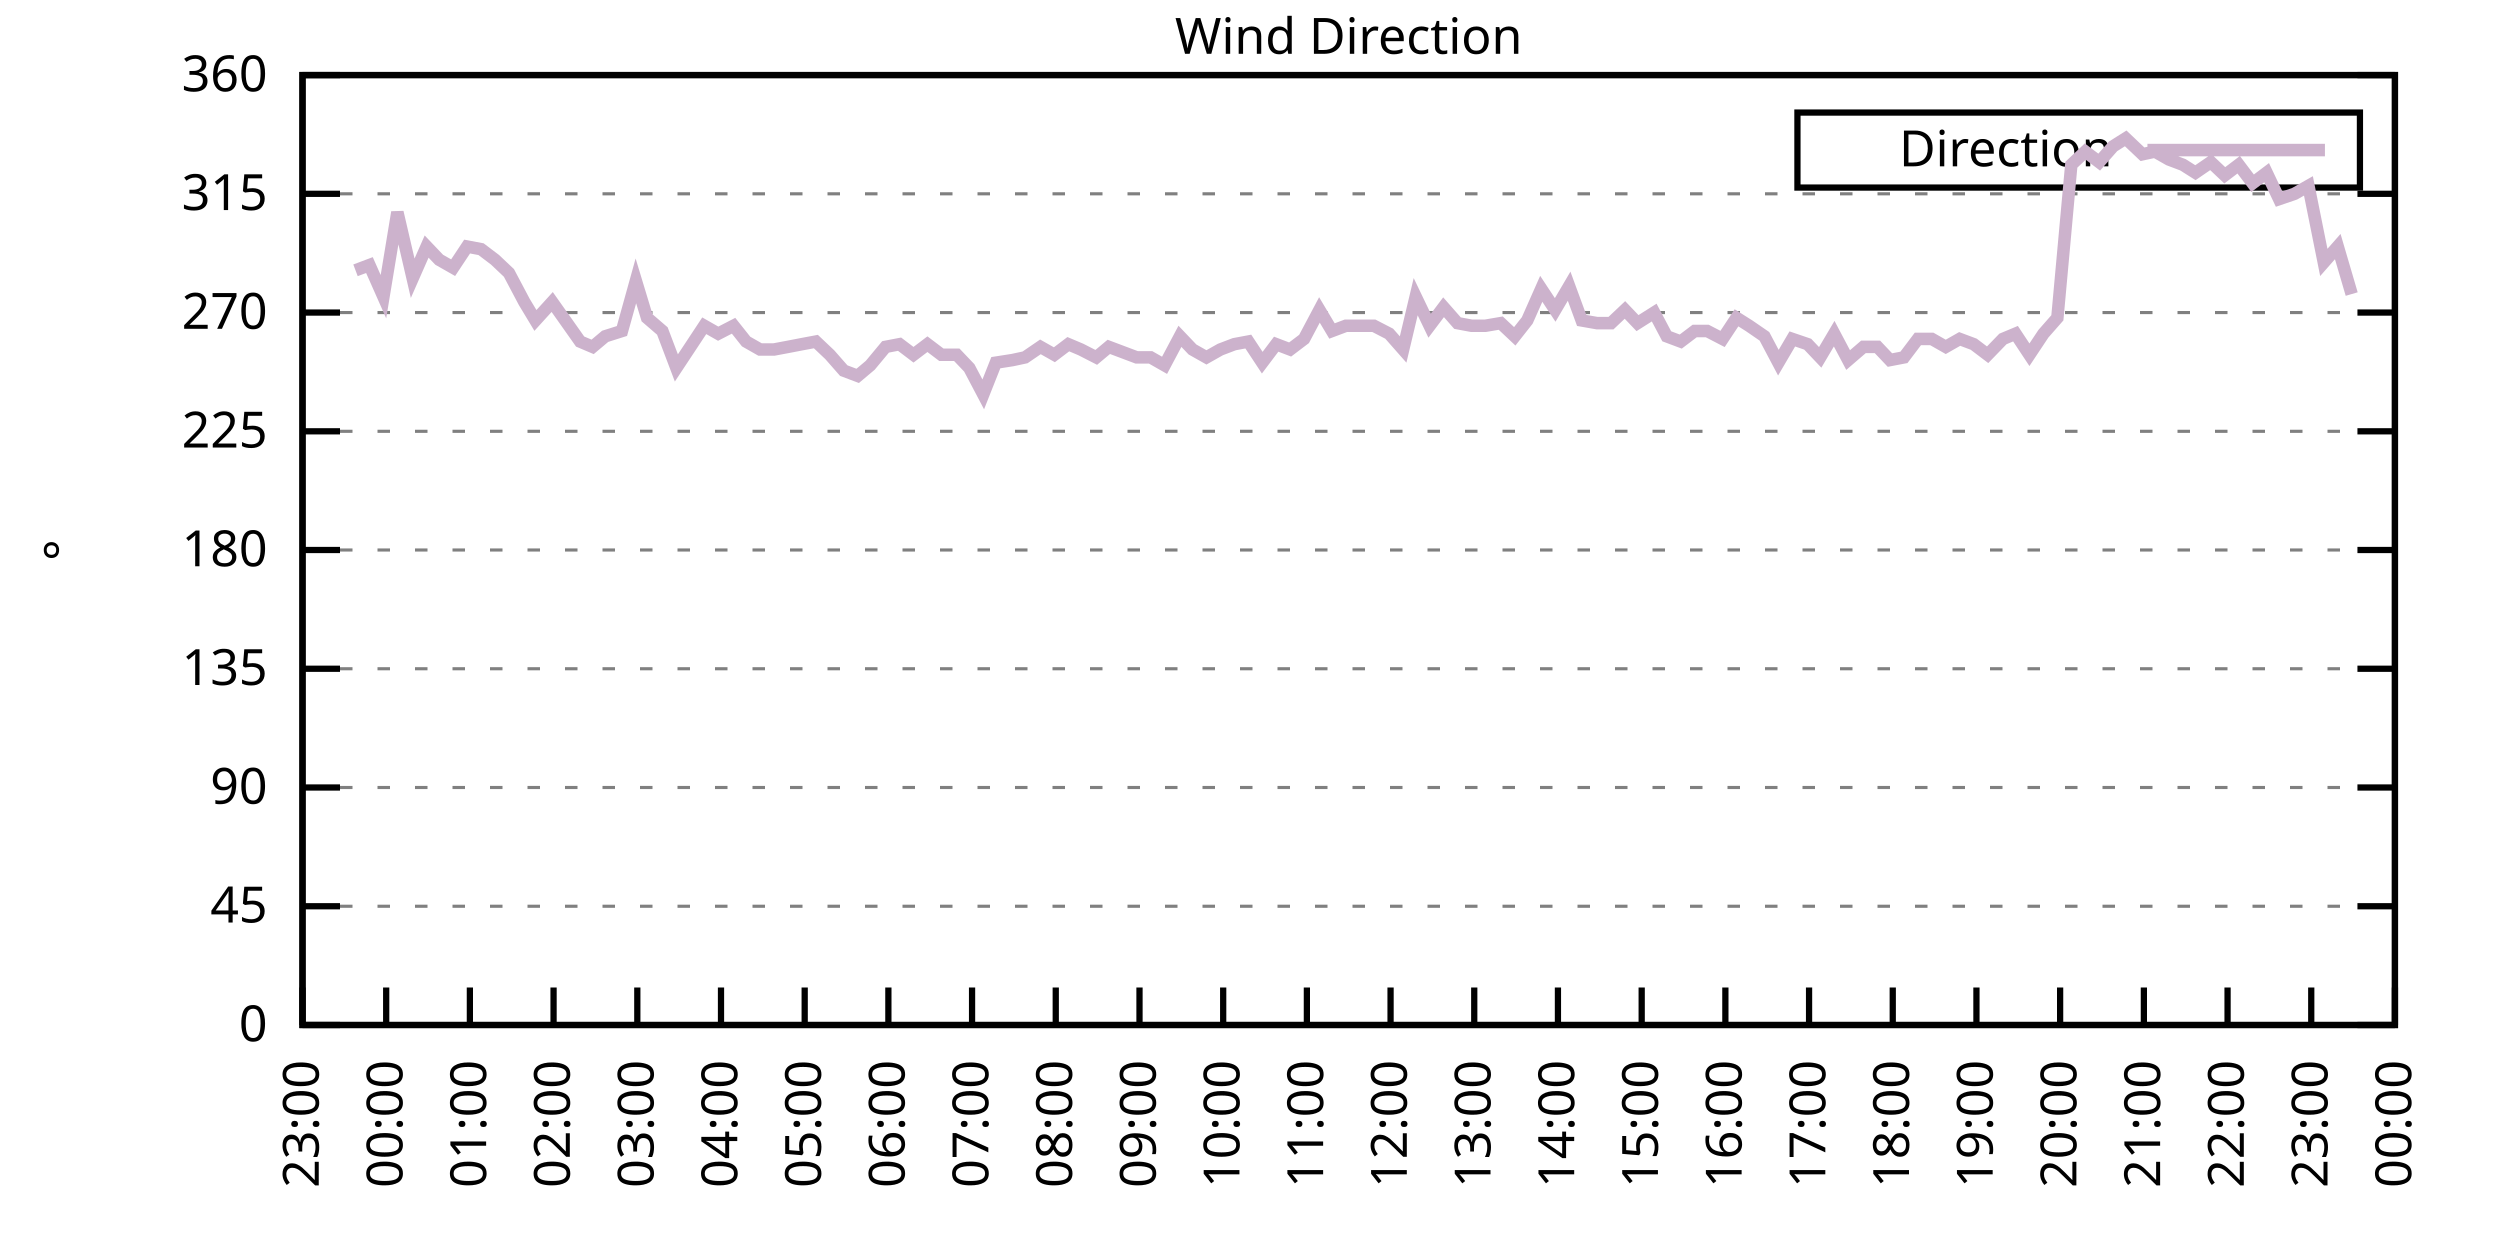
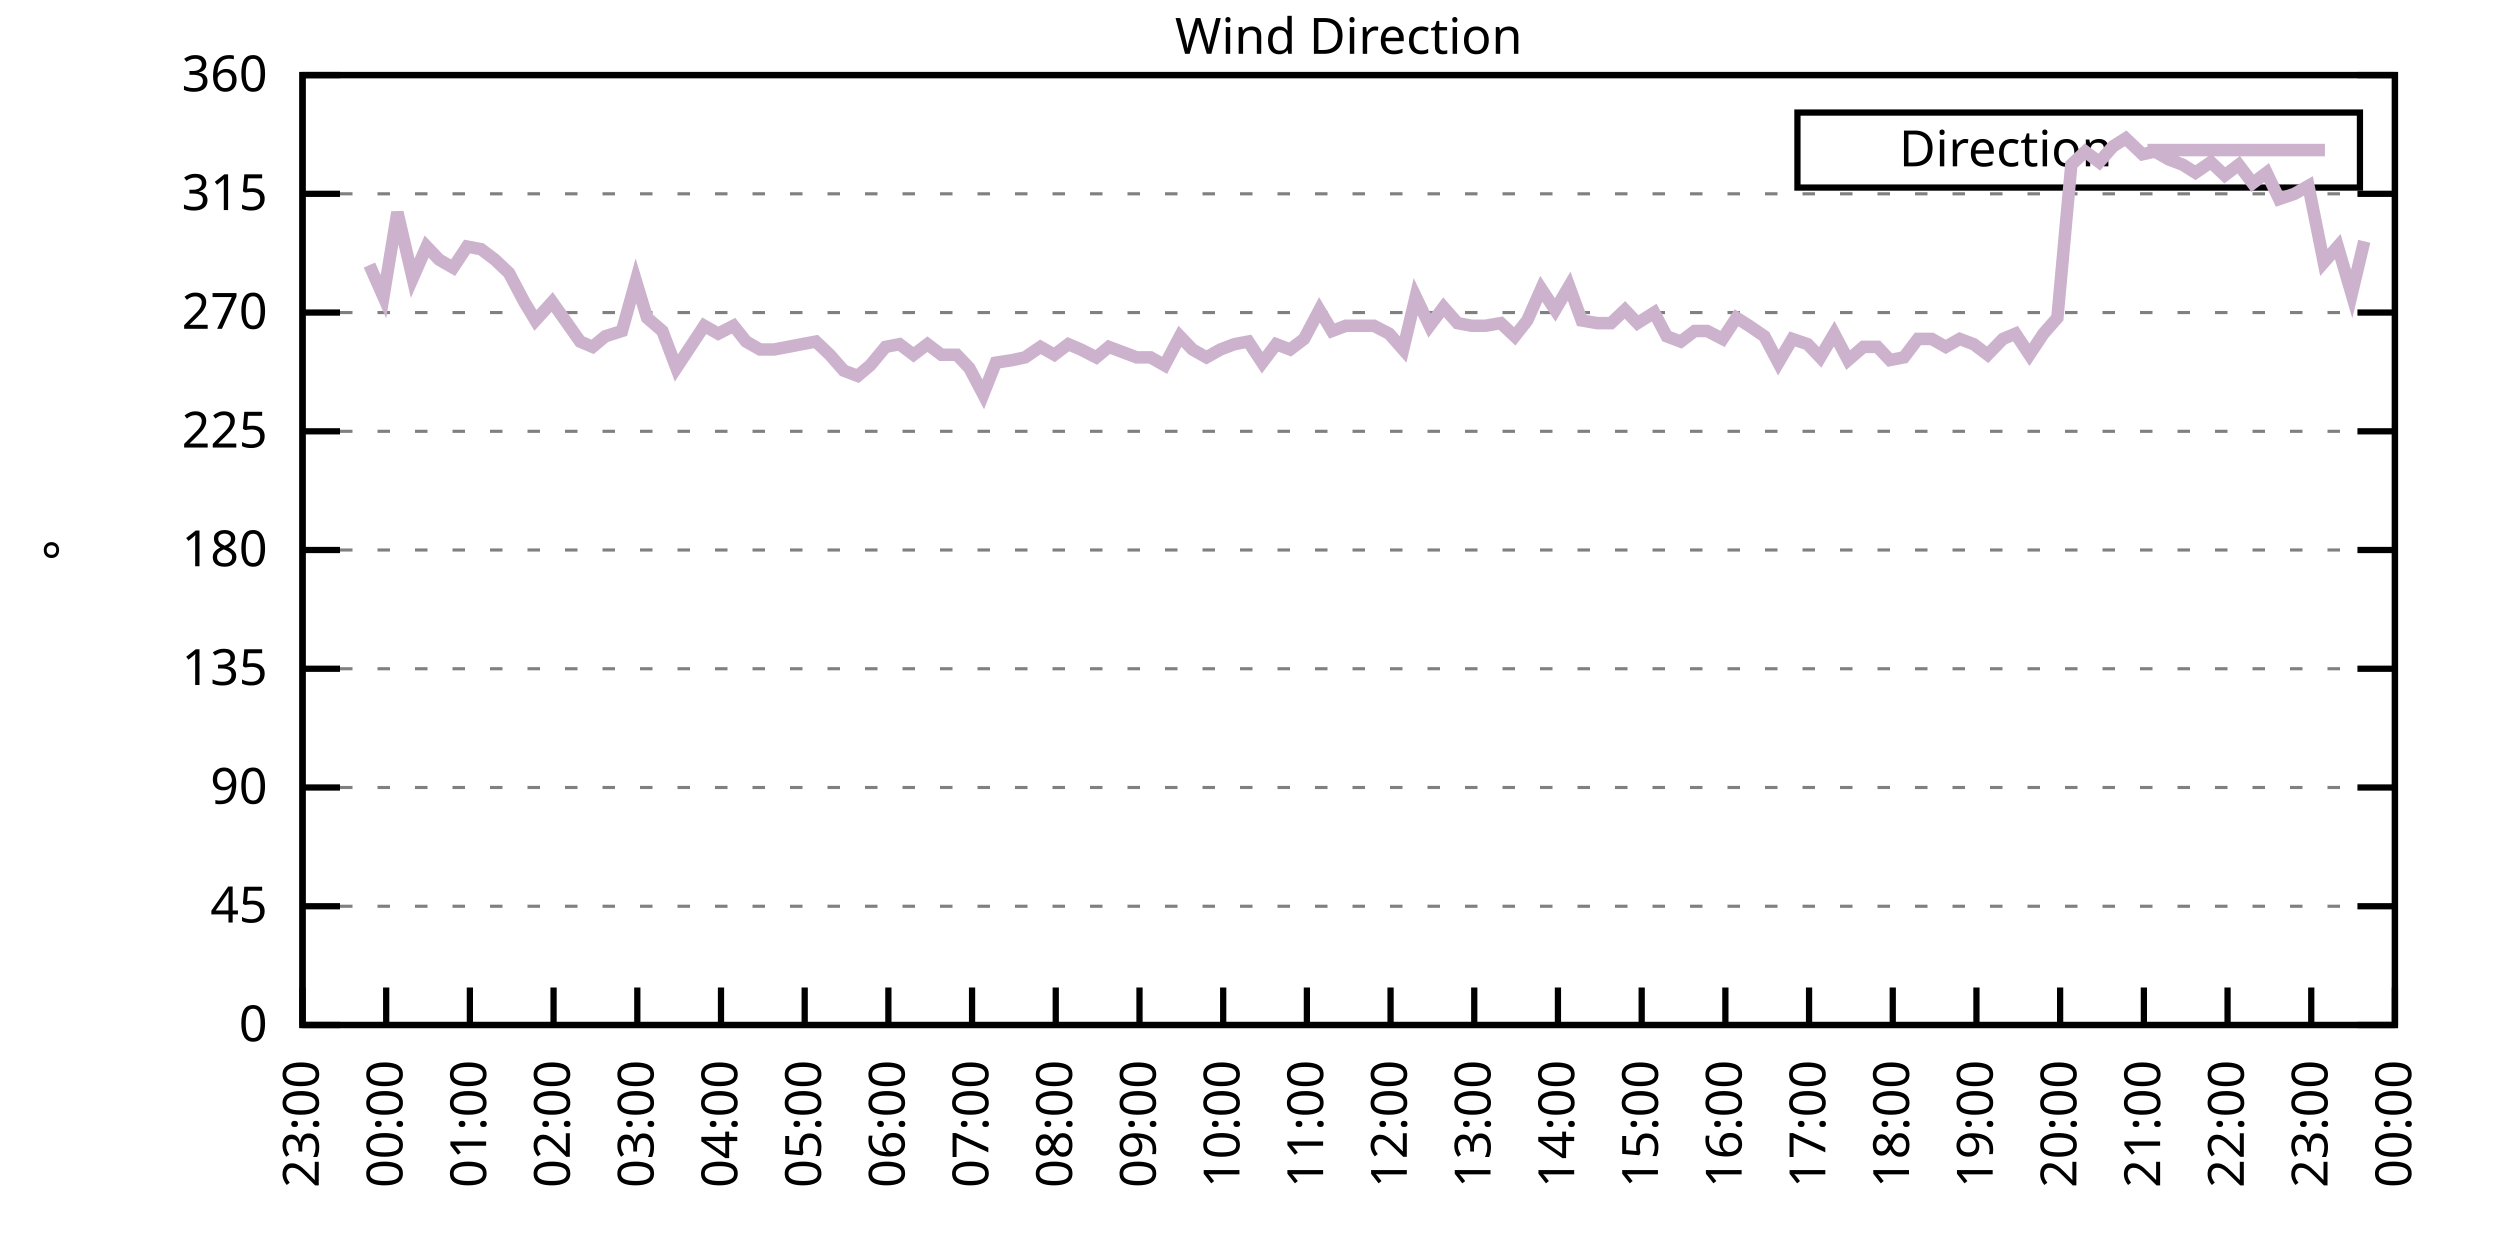
<svg xmlns="http://www.w3.org/2000/svg" xmlns:xlink="http://www.w3.org/1999/xlink" width="400" height="200" viewBox="0 0 400 200">
  <g id="gnuplot_canvas">
    <rect x="0" y="0" width="400" height="200" fill="none" />
    <defs>
      <circle id="gpDot" r="0.5" stroke-width="0.5" stroke="currentColor" />
      <path id="gpPt0" stroke-width="0.333" stroke="currentColor" d="M-1,0 h2 M0,-1 v2" />
      <path id="gpPt1" stroke-width="0.333" stroke="currentColor" d="M-1,-1 L1,1 M1,-1 L-1,1" />
      <path id="gpPt2" stroke-width="0.333" stroke="currentColor" d="M-1,0 L1,0 M0,-1 L0,1 M-1,-1 L1,1 M-1,1 L1,-1" />
      <rect id="gpPt3" stroke-width="0.333" stroke="currentColor" x="-1" y="-1" width="2" height="2" />
      <rect id="gpPt4" stroke-width="0.333" stroke="currentColor" fill="currentColor" x="-1" y="-1" width="2" height="2" />
      <circle id="gpPt5" stroke-width="0.333" stroke="currentColor" cx="0" cy="0" r="1" />
      <use xlink:href="#gpPt5" id="gpPt6" fill="currentColor" stroke="none" />
      <path id="gpPt7" stroke-width="0.333" stroke="currentColor" d="M0,-1.33 L-1.33,0.67 L1.33,0.67 z" />
      <use xlink:href="#gpPt7" id="gpPt8" fill="currentColor" stroke="none" />
      <use xlink:href="#gpPt7" id="gpPt9" stroke="currentColor" transform="rotate(180)" />
      <use xlink:href="#gpPt9" id="gpPt10" fill="currentColor" stroke="none" />
      <use xlink:href="#gpPt3" id="gpPt11" stroke="currentColor" transform="rotate(45)" />
      <use xlink:href="#gpPt11" id="gpPt12" fill="currentColor" stroke="none" />
      <path id="gpPt13" stroke-width="0.333" stroke="currentColor" d="M0,1.330 L1.265,0.411 L0.782,-1.067 L-0.782,-1.076 L-1.265,0.411 z" />
      <use xlink:href="#gpPt13" id="gpPt14" fill="currentColor" stroke="none" />
      <filter id="textbox" filterUnits="objectBoundingBox" x="0" y="0" height="1" width="1">
        <feFlood flood-color="white" flood-opacity="1" result="bgnd" />
        <feComposite in="SourceGraphic" in2="bgnd" operator="atop" />
      </filter>
      <filter id="greybox" filterUnits="objectBoundingBox" x="0" y="0" height="1" width="1">
        <feFlood flood-color="lightgrey" flood-opacity="1" result="grey" />
        <feComposite in="SourceGraphic" in2="grey" operator="atop" />
      </filter>
    </defs>
    <g fill="none" color="white" stroke="currentColor" stroke-width="1.00" stroke-linecap="butt" stroke-linejoin="miter">
</g>
    <g fill="none" color="black" stroke="currentColor" stroke-width="1.00" stroke-linecap="butt" stroke-linejoin="miter">
      <g stroke="none" shape-rendering="crispEdges">
        <polygon fill="rgb(255, 255, 255)" points="48.40,164.00 383.18,164.00 383.18,12.02 48.40,12.02 " />
      </g>
    </g>
    <g fill="none" color="black" stroke="currentColor" stroke-width="1.00" stroke-linecap="butt" stroke-linejoin="miter">
</g>
    <g fill="none" color="black" stroke="black" stroke-width="0.50" stroke-linecap="butt" stroke-linejoin="miter">
</g>
    <g fill="none" color="gray" stroke="currentColor" stroke-width="0.50" stroke-linecap="butt" stroke-linejoin="miter">
      <path stroke="gray" stroke-dasharray="2,4" class="gridline" d="M48.40,164.00 L383.19,164.00  " />
    </g>
    <g fill="none" color="gray" stroke="gray" stroke-width="1.00" stroke-linecap="butt" stroke-linejoin="miter">
</g>
    <g fill="none" color="black" stroke="currentColor" stroke-width="1.00" stroke-linecap="butt" stroke-linejoin="miter">
      <path stroke="black" d="M48.40,164.00 L54.40,164.00 M383.19,164.00 L377.19,164.00  " />
      <g transform="translate(42.80,166.60)" stroke="none" fill="black" font-family="Sans" font-size="8.00" text-anchor="end">
        <text>
          <tspan font-family="Sans"> 0</tspan>
        </text>
      </g>
    </g>
    <g fill="none" color="black" stroke="currentColor" stroke-width="1.00" stroke-linecap="butt" stroke-linejoin="miter">
</g>
    <g fill="none" color="black" stroke="black" stroke-width="0.50" stroke-linecap="butt" stroke-linejoin="miter">
</g>
    <g fill="none" color="gray" stroke="currentColor" stroke-width="0.50" stroke-linecap="butt" stroke-linejoin="miter">
      <path stroke="gray" stroke-dasharray="2,4" class="gridline" d="M48.40,145.00 L383.19,145.00  " />
    </g>
    <g fill="none" color="gray" stroke="gray" stroke-width="1.00" stroke-linecap="butt" stroke-linejoin="miter">
</g>
    <g fill="none" color="black" stroke="currentColor" stroke-width="1.00" stroke-linecap="butt" stroke-linejoin="miter">
      <path stroke="black" d="M48.40,145.00 L54.40,145.00 M383.19,145.00 L377.19,145.00  " />
      <g transform="translate(42.80,147.60)" stroke="none" fill="black" font-family="Sans" font-size="8.00" text-anchor="end">
        <text>
          <tspan font-family="Sans"> 45</tspan>
        </text>
      </g>
    </g>
    <g fill="none" color="black" stroke="currentColor" stroke-width="1.00" stroke-linecap="butt" stroke-linejoin="miter">
</g>
    <g fill="none" color="black" stroke="black" stroke-width="0.50" stroke-linecap="butt" stroke-linejoin="miter">
</g>
    <g fill="none" color="gray" stroke="currentColor" stroke-width="0.50" stroke-linecap="butt" stroke-linejoin="miter">
      <path stroke="gray" stroke-dasharray="2,4" class="gridline" d="M48.40,126.00 L383.19,126.00  " />
    </g>
    <g fill="none" color="gray" stroke="gray" stroke-width="1.00" stroke-linecap="butt" stroke-linejoin="miter">
</g>
    <g fill="none" color="black" stroke="currentColor" stroke-width="1.00" stroke-linecap="butt" stroke-linejoin="miter">
      <path stroke="black" d="M48.40,126.00 L54.40,126.00 M383.19,126.00 L377.19,126.00  " />
      <g transform="translate(42.80,128.60)" stroke="none" fill="black" font-family="Sans" font-size="8.00" text-anchor="end">
        <text>
          <tspan font-family="Sans"> 90</tspan>
        </text>
      </g>
    </g>
    <g fill="none" color="black" stroke="currentColor" stroke-width="1.00" stroke-linecap="butt" stroke-linejoin="miter">
</g>
    <g fill="none" color="black" stroke="black" stroke-width="0.50" stroke-linecap="butt" stroke-linejoin="miter">
</g>
    <g fill="none" color="gray" stroke="currentColor" stroke-width="0.50" stroke-linecap="butt" stroke-linejoin="miter">
      <path stroke="gray" stroke-dasharray="2,4" class="gridline" d="M48.40,107.00 L383.19,107.00  " />
    </g>
    <g fill="none" color="gray" stroke="gray" stroke-width="1.00" stroke-linecap="butt" stroke-linejoin="miter">
</g>
    <g fill="none" color="black" stroke="currentColor" stroke-width="1.00" stroke-linecap="butt" stroke-linejoin="miter">
      <path stroke="black" d="M48.40,107.00 L54.40,107.00 M383.19,107.00 L377.19,107.00  " />
      <g transform="translate(42.80,109.60)" stroke="none" fill="black" font-family="Sans" font-size="8.00" text-anchor="end">
        <text>
          <tspan font-family="Sans"> 135</tspan>
        </text>
      </g>
    </g>
    <g fill="none" color="black" stroke="currentColor" stroke-width="1.00" stroke-linecap="butt" stroke-linejoin="miter">
</g>
    <g fill="none" color="black" stroke="black" stroke-width="0.50" stroke-linecap="butt" stroke-linejoin="miter">
</g>
    <g fill="none" color="gray" stroke="currentColor" stroke-width="0.50" stroke-linecap="butt" stroke-linejoin="miter">
      <path stroke="gray" stroke-dasharray="2,4" class="gridline" d="M48.40,88.00 L383.19,88.00  " />
    </g>
    <g fill="none" color="gray" stroke="gray" stroke-width="1.00" stroke-linecap="butt" stroke-linejoin="miter">
</g>
    <g fill="none" color="black" stroke="currentColor" stroke-width="1.00" stroke-linecap="butt" stroke-linejoin="miter">
      <path stroke="black" d="M48.40,88.00 L54.40,88.00 M383.19,88.00 L377.19,88.00  " />
      <g transform="translate(42.80,90.60)" stroke="none" fill="black" font-family="Sans" font-size="8.00" text-anchor="end">
        <text>
          <tspan font-family="Sans"> 180</tspan>
        </text>
      </g>
    </g>
    <g fill="none" color="black" stroke="currentColor" stroke-width="1.00" stroke-linecap="butt" stroke-linejoin="miter">
</g>
    <g fill="none" color="black" stroke="black" stroke-width="0.50" stroke-linecap="butt" stroke-linejoin="miter">
</g>
    <g fill="none" color="gray" stroke="currentColor" stroke-width="0.50" stroke-linecap="butt" stroke-linejoin="miter">
      <path stroke="gray" stroke-dasharray="2,4" class="gridline" d="M48.40,69.01 L383.19,69.01  " />
    </g>
    <g fill="none" color="gray" stroke="gray" stroke-width="1.00" stroke-linecap="butt" stroke-linejoin="miter">
</g>
    <g fill="none" color="black" stroke="currentColor" stroke-width="1.00" stroke-linecap="butt" stroke-linejoin="miter">
      <path stroke="black" d="M48.40,69.01 L54.40,69.01 M383.19,69.01 L377.19,69.01  " />
      <g transform="translate(42.80,71.61)" stroke="none" fill="black" font-family="Sans" font-size="8.00" text-anchor="end">
        <text>
          <tspan font-family="Sans"> 225</tspan>
        </text>
      </g>
    </g>
    <g fill="none" color="black" stroke="currentColor" stroke-width="1.00" stroke-linecap="butt" stroke-linejoin="miter">
</g>
    <g fill="none" color="black" stroke="black" stroke-width="0.50" stroke-linecap="butt" stroke-linejoin="miter">
</g>
    <g fill="none" color="gray" stroke="currentColor" stroke-width="0.50" stroke-linecap="butt" stroke-linejoin="miter">
      <path stroke="gray" stroke-dasharray="2,4" class="gridline" d="M48.40,50.01 L383.19,50.01  " />
    </g>
    <g fill="none" color="gray" stroke="gray" stroke-width="1.00" stroke-linecap="butt" stroke-linejoin="miter">
</g>
    <g fill="none" color="black" stroke="currentColor" stroke-width="1.00" stroke-linecap="butt" stroke-linejoin="miter">
      <path stroke="black" d="M48.40,50.01 L54.40,50.01 M383.19,50.01 L377.19,50.01  " />
      <g transform="translate(42.80,52.61)" stroke="none" fill="black" font-family="Sans" font-size="8.00" text-anchor="end">
        <text>
          <tspan font-family="Sans"> 270</tspan>
        </text>
      </g>
    </g>
    <g fill="none" color="black" stroke="currentColor" stroke-width="1.00" stroke-linecap="butt" stroke-linejoin="miter">
</g>
    <g fill="none" color="black" stroke="black" stroke-width="0.50" stroke-linecap="butt" stroke-linejoin="miter">
</g>
    <g fill="none" color="gray" stroke="currentColor" stroke-width="0.50" stroke-linecap="butt" stroke-linejoin="miter">
      <path stroke="gray" stroke-dasharray="2,4" class="gridline" d="M48.40,31.01 L383.19,31.01  " />
    </g>
    <g fill="none" color="gray" stroke="gray" stroke-width="1.00" stroke-linecap="butt" stroke-linejoin="miter">
</g>
    <g fill="none" color="black" stroke="currentColor" stroke-width="1.00" stroke-linecap="butt" stroke-linejoin="miter">
      <path stroke="black" d="M48.40,31.01 L54.40,31.01 M383.19,31.01 L377.19,31.01  " />
      <g transform="translate(42.80,33.61)" stroke="none" fill="black" font-family="Sans" font-size="8.00" text-anchor="end">
        <text>
          <tspan font-family="Sans"> 315</tspan>
        </text>
      </g>
    </g>
    <g fill="none" color="black" stroke="currentColor" stroke-width="1.00" stroke-linecap="butt" stroke-linejoin="miter">
</g>
    <g fill="none" color="black" stroke="black" stroke-width="0.50" stroke-linecap="butt" stroke-linejoin="miter">
</g>
    <g fill="none" color="gray" stroke="currentColor" stroke-width="0.50" stroke-linecap="butt" stroke-linejoin="miter">
      <path stroke="gray" stroke-dasharray="2,4" class="gridline" d="M48.40,12.01 L383.19,12.01  " />
    </g>
    <g fill="none" color="gray" stroke="gray" stroke-width="1.00" stroke-linecap="butt" stroke-linejoin="miter">
</g>
    <g fill="none" color="black" stroke="currentColor" stroke-width="1.00" stroke-linecap="butt" stroke-linejoin="miter">
      <path stroke="black" d="M48.40,12.01 L54.40,12.01 M383.19,12.01 L377.19,12.01  " />
      <g transform="translate(42.80,14.61)" stroke="none" fill="black" font-family="Sans" font-size="8.00" text-anchor="end">
        <text>
          <tspan font-family="Sans"> 360</tspan>
        </text>
      </g>
    </g>
    <g fill="none" color="black" stroke="currentColor" stroke-width="1.00" stroke-linecap="butt" stroke-linejoin="miter">
      <path stroke="black" d="M48.40,164.00 L48.40,158.00  " />
      <g transform="translate(51.00,169.60) rotate(270.00)" stroke="none" fill="black" font-family="Sans" font-size="8.00" text-anchor="end">
        <text>
          <tspan font-family="Sans">23:00</tspan>
        </text>
      </g>
    </g>
    <g fill="none" color="black" stroke="currentColor" stroke-width="1.00" stroke-linecap="butt" stroke-linejoin="miter">
      <path stroke="black" d="M61.79,164.00 L61.79,158.00  " />
      <g transform="translate(64.39,169.60) rotate(270.00)" stroke="none" fill="black" font-family="Sans" font-size="8.00" text-anchor="end">
        <text>
          <tspan font-family="Sans">00:00</tspan>
        </text>
      </g>
    </g>
    <g fill="none" color="black" stroke="currentColor" stroke-width="1.00" stroke-linecap="butt" stroke-linejoin="miter">
      <path stroke="black" d="M75.18,164.00 L75.18,158.00  " />
      <g transform="translate(77.78,169.60) rotate(270.00)" stroke="none" fill="black" font-family="Sans" font-size="8.00" text-anchor="end">
        <text>
          <tspan font-family="Sans">01:00</tspan>
        </text>
      </g>
    </g>
    <g fill="none" color="black" stroke="currentColor" stroke-width="1.00" stroke-linecap="butt" stroke-linejoin="miter">
      <path stroke="black" d="M88.57,164.00 L88.57,158.00  " />
      <g transform="translate(91.17,169.60) rotate(270.00)" stroke="none" fill="black" font-family="Sans" font-size="8.00" text-anchor="end">
        <text>
          <tspan font-family="Sans">02:00</tspan>
        </text>
      </g>
    </g>
    <g fill="none" color="black" stroke="currentColor" stroke-width="1.00" stroke-linecap="butt" stroke-linejoin="miter">
      <path stroke="black" d="M101.97,164.00 L101.97,158.00  " />
      <g transform="translate(104.57,169.60) rotate(270.00)" stroke="none" fill="black" font-family="Sans" font-size="8.00" text-anchor="end">
        <text>
          <tspan font-family="Sans">03:00</tspan>
        </text>
      </g>
    </g>
    <g fill="none" color="black" stroke="currentColor" stroke-width="1.00" stroke-linecap="butt" stroke-linejoin="miter">
      <path stroke="black" d="M115.36,164.00 L115.36,158.00  " />
      <g transform="translate(117.96,169.60) rotate(270.00)" stroke="none" fill="black" font-family="Sans" font-size="8.00" text-anchor="end">
        <text>
          <tspan font-family="Sans">04:00</tspan>
        </text>
      </g>
    </g>
    <g fill="none" color="black" stroke="currentColor" stroke-width="1.00" stroke-linecap="butt" stroke-linejoin="miter">
      <path stroke="black" d="M128.75,164.00 L128.75,158.00  " />
      <g transform="translate(131.35,169.60) rotate(270.00)" stroke="none" fill="black" font-family="Sans" font-size="8.00" text-anchor="end">
        <text>
          <tspan font-family="Sans">05:00</tspan>
        </text>
      </g>
    </g>
    <g fill="none" color="black" stroke="currentColor" stroke-width="1.00" stroke-linecap="butt" stroke-linejoin="miter">
      <path stroke="black" d="M142.14,164.00 L142.14,158.00  " />
      <g transform="translate(144.74,169.60) rotate(270.00)" stroke="none" fill="black" font-family="Sans" font-size="8.00" text-anchor="end">
        <text>
          <tspan font-family="Sans">06:00</tspan>
        </text>
      </g>
    </g>
    <g fill="none" color="black" stroke="currentColor" stroke-width="1.00" stroke-linecap="butt" stroke-linejoin="miter">
      <path stroke="black" d="M155.53,164.00 L155.53,158.00  " />
      <g transform="translate(158.13,169.60) rotate(270.00)" stroke="none" fill="black" font-family="Sans" font-size="8.00" text-anchor="end">
        <text>
          <tspan font-family="Sans">07:00</tspan>
        </text>
      </g>
    </g>
    <g fill="none" color="black" stroke="currentColor" stroke-width="1.00" stroke-linecap="butt" stroke-linejoin="miter">
      <path stroke="black" d="M168.92,164.00 L168.92,158.00  " />
      <g transform="translate(171.52,169.60) rotate(270.00)" stroke="none" fill="black" font-family="Sans" font-size="8.00" text-anchor="end">
        <text>
          <tspan font-family="Sans">08:00</tspan>
        </text>
      </g>
    </g>
    <g fill="none" color="black" stroke="currentColor" stroke-width="1.00" stroke-linecap="butt" stroke-linejoin="miter">
      <path stroke="black" d="M182.32,164.00 L182.32,158.00  " />
      <g transform="translate(184.92,169.60) rotate(270.00)" stroke="none" fill="black" font-family="Sans" font-size="8.00" text-anchor="end">
        <text>
          <tspan font-family="Sans">09:00</tspan>
        </text>
      </g>
    </g>
    <g fill="none" color="black" stroke="currentColor" stroke-width="1.00" stroke-linecap="butt" stroke-linejoin="miter">
      <path stroke="black" d="M195.71,164.00 L195.71,158.00  " />
      <g transform="translate(198.31,169.60) rotate(270.00)" stroke="none" fill="black" font-family="Sans" font-size="8.00" text-anchor="end">
        <text>
          <tspan font-family="Sans">10:00</tspan>
        </text>
      </g>
    </g>
    <g fill="none" color="black" stroke="currentColor" stroke-width="1.00" stroke-linecap="butt" stroke-linejoin="miter">
      <path stroke="black" d="M209.10,164.00 L209.10,158.00  " />
      <g transform="translate(211.70,169.60) rotate(270.00)" stroke="none" fill="black" font-family="Sans" font-size="8.00" text-anchor="end">
        <text>
          <tspan font-family="Sans">11:00</tspan>
        </text>
      </g>
    </g>
    <g fill="none" color="black" stroke="currentColor" stroke-width="1.00" stroke-linecap="butt" stroke-linejoin="miter">
      <path stroke="black" d="M222.49,164.00 L222.49,158.00  " />
      <g transform="translate(225.09,169.60) rotate(270.00)" stroke="none" fill="black" font-family="Sans" font-size="8.00" text-anchor="end">
        <text>
          <tspan font-family="Sans">12:00</tspan>
        </text>
      </g>
    </g>
    <g fill="none" color="black" stroke="currentColor" stroke-width="1.00" stroke-linecap="butt" stroke-linejoin="miter">
      <path stroke="black" d="M235.88,164.00 L235.88,158.00  " />
      <g transform="translate(238.48,169.60) rotate(270.00)" stroke="none" fill="black" font-family="Sans" font-size="8.00" text-anchor="end">
        <text>
          <tspan font-family="Sans">13:00</tspan>
        </text>
      </g>
    </g>
    <g fill="none" color="black" stroke="currentColor" stroke-width="1.00" stroke-linecap="butt" stroke-linejoin="miter">
      <path stroke="black" d="M249.27,164.00 L249.27,158.00  " />
      <g transform="translate(251.87,169.60) rotate(270.00)" stroke="none" fill="black" font-family="Sans" font-size="8.00" text-anchor="end">
        <text>
          <tspan font-family="Sans">14:00</tspan>
        </text>
      </g>
    </g>
    <g fill="none" color="black" stroke="currentColor" stroke-width="1.00" stroke-linecap="butt" stroke-linejoin="miter">
      <path stroke="black" d="M262.67,164.00 L262.67,158.00  " />
      <g transform="translate(265.27,169.60) rotate(270.00)" stroke="none" fill="black" font-family="Sans" font-size="8.00" text-anchor="end">
        <text>
          <tspan font-family="Sans">15:00</tspan>
        </text>
      </g>
    </g>
    <g fill="none" color="black" stroke="currentColor" stroke-width="1.00" stroke-linecap="butt" stroke-linejoin="miter">
      <path stroke="black" d="M276.06,164.00 L276.06,158.00  " />
      <g transform="translate(278.66,169.60) rotate(270.00)" stroke="none" fill="black" font-family="Sans" font-size="8.00" text-anchor="end">
        <text>
          <tspan font-family="Sans">16:00</tspan>
        </text>
      </g>
    </g>
    <g fill="none" color="black" stroke="currentColor" stroke-width="1.00" stroke-linecap="butt" stroke-linejoin="miter">
      <path stroke="black" d="M289.45,164.00 L289.45,158.00  " />
      <g transform="translate(292.05,169.60) rotate(270.00)" stroke="none" fill="black" font-family="Sans" font-size="8.00" text-anchor="end">
        <text>
          <tspan font-family="Sans">17:00</tspan>
        </text>
      </g>
    </g>
    <g fill="none" color="black" stroke="currentColor" stroke-width="1.00" stroke-linecap="butt" stroke-linejoin="miter">
      <path stroke="black" d="M302.84,164.00 L302.84,158.00  " />
      <g transform="translate(305.44,169.60) rotate(270.00)" stroke="none" fill="black" font-family="Sans" font-size="8.00" text-anchor="end">
        <text>
          <tspan font-family="Sans">18:00</tspan>
        </text>
      </g>
    </g>
    <g fill="none" color="black" stroke="currentColor" stroke-width="1.00" stroke-linecap="butt" stroke-linejoin="miter">
      <path stroke="black" d="M316.23,164.00 L316.23,158.00  " />
      <g transform="translate(318.83,169.60) rotate(270.00)" stroke="none" fill="black" font-family="Sans" font-size="8.00" text-anchor="end">
        <text>
          <tspan font-family="Sans">19:00</tspan>
        </text>
      </g>
    </g>
    <g fill="none" color="black" stroke="currentColor" stroke-width="1.00" stroke-linecap="butt" stroke-linejoin="miter">
      <path stroke="black" d="M329.62,164.00 L329.62,158.00  " />
      <g transform="translate(332.22,169.60) rotate(270.00)" stroke="none" fill="black" font-family="Sans" font-size="8.00" text-anchor="end">
        <text>
          <tspan font-family="Sans">20:00</tspan>
        </text>
      </g>
    </g>
    <g fill="none" color="black" stroke="currentColor" stroke-width="1.00" stroke-linecap="butt" stroke-linejoin="miter">
      <path stroke="black" d="M343.02,164.00 L343.02,158.00  " />
      <g transform="translate(345.62,169.60) rotate(270.00)" stroke="none" fill="black" font-family="Sans" font-size="8.00" text-anchor="end">
        <text>
          <tspan font-family="Sans">21:00</tspan>
        </text>
      </g>
    </g>
    <g fill="none" color="black" stroke="currentColor" stroke-width="1.00" stroke-linecap="butt" stroke-linejoin="miter">
      <path stroke="black" d="M356.41,164.00 L356.41,158.00  " />
      <g transform="translate(359.01,169.60) rotate(270.00)" stroke="none" fill="black" font-family="Sans" font-size="8.00" text-anchor="end">
        <text>
          <tspan font-family="Sans">22:00</tspan>
        </text>
      </g>
    </g>
    <g fill="none" color="black" stroke="currentColor" stroke-width="1.00" stroke-linecap="butt" stroke-linejoin="miter">
      <path stroke="black" d="M369.80,164.00 L369.80,158.00  " />
      <g transform="translate(372.40,169.60) rotate(270.00)" stroke="none" fill="black" font-family="Sans" font-size="8.00" text-anchor="end">
        <text>
          <tspan font-family="Sans">23:00</tspan>
        </text>
      </g>
    </g>
    <g fill="none" color="black" stroke="currentColor" stroke-width="1.00" stroke-linecap="butt" stroke-linejoin="miter">
      <path stroke="black" d="M383.19,164.00 L383.19,158.00  " />
      <g transform="translate(385.79,169.60) rotate(270.00)" stroke="none" fill="black" font-family="Sans" font-size="8.00" text-anchor="end">
        <text>
          <tspan font-family="Sans">00:00</tspan>
        </text>
      </g>
    </g>
    <g fill="none" color="black" stroke="currentColor" stroke-width="1.00" stroke-linecap="butt" stroke-linejoin="miter">
</g>
    <g fill="none" color="black" stroke="currentColor" stroke-width="1.00" stroke-linecap="butt" stroke-linejoin="miter">
      <path stroke="black" d="M48.40,12.01 L48.40,164.00 L383.19,164.00 L383.19,12.01 L48.40,12.01 Z  " />
    </g>
    <g fill="none" color="black" stroke="currentColor" stroke-width="1.00" stroke-linecap="butt" stroke-linejoin="miter">
</g>
    <g fill="none" color="black" stroke="currentColor" stroke-width="1.00" stroke-linecap="butt" stroke-linejoin="miter">
      <path stroke="black" d="M287.59,30.01 L287.59,18.01 L377.59,18.01 L377.59,30.01 L287.59,30.01 Z  " />
    </g>
    <g id="Wind_direction_plot_1">
      <g fill="none" color="white" stroke="black" stroke-width="2.00" stroke-linecap="butt" stroke-linejoin="miter">
</g>
      <g fill="none" color="black" stroke="currentColor" stroke-width="2.00" stroke-linecap="butt" stroke-linejoin="miter">
        <g transform="translate(337.99,26.61)" stroke="none" fill="black" font-family="Sans" font-size="8.00" text-anchor="end">
          <text>
            <tspan font-family="Sans">Direction</tspan>
          </text>
        </g>
      </g>
      <g fill="none" color="black" stroke="currentColor" stroke-width="2.00" stroke-linecap="butt" stroke-linejoin="miter">
-         <path stroke="rgb(204, 178, 204)" d="M343.59,24.01 L371.99,24.01 M56.88,43.25 L59.11,42.41 L61.35,47.47 L63.58,33.96 L66.03,44.52 L68.26,39.45   L70.27,41.56 L72.50,42.83 L74.74,39.45 L76.97,39.87 L79.20,41.56 L81.43,43.67 L83.89,48.32 L85.67,51.27   L88.35,48.32 L90.14,50.85 L92.82,54.65 L94.82,55.50 L96.83,53.81 L99.51,52.96 L101.74,44.94 L103.53,50.85   L105.98,52.96 L108.22,58.87 L110.45,55.50 L112.68,52.12 L114.91,53.39 L117.37,52.12 L119.38,54.65 L121.61,55.92   L123.84,55.92 L126.07,55.50 L128.30,55.07 L130.54,54.65 L132.77,56.76 L135.00,59.30 L137.23,60.14 L139.24,58.45   L141.69,55.50 L143.93,55.07 L146.16,56.76 L148.39,55.07 L150.62,56.76 L153.08,56.76 L155.09,58.87 L157.32,63.10   L159.33,58.03 L162.01,57.61 L164.01,57.18 L166.47,55.50 L168.70,56.76 L170.93,55.07 L172.94,55.92 L175.40,57.18   L177.41,55.50 L179.64,56.34 L181.87,57.18 L184.10,57.18 L186.33,58.45 L188.79,53.81 L190.80,55.92 L193.03,57.18   L195.26,55.92 L197.49,55.07 L199.73,54.65 L201.96,58.03 L204.19,55.07 L206.42,55.92 L208.65,54.23 L211.11,49.59   L213.12,52.96 L215.35,52.12 L217.58,52.12 L219.81,52.12 L222.27,53.39 L224.50,55.92 L226.51,47.47 L228.74,52.12   L230.97,49.16 L233.20,51.70 L235.44,52.12 L237.67,52.12 L240.12,51.70 L242.36,53.81 L244.36,51.27 L246.60,46.21   L248.83,49.59 L251.06,45.79 L253.07,51.27 L255.52,51.70 L257.76,51.70 L259.99,49.59 L262.00,51.70 L264.67,50.01   L266.68,53.81 L268.92,54.65 L271.15,52.96 L273.16,52.96 L275.61,54.23 L277.84,50.85 L279.85,52.12 L282.31,53.81   L284.54,58.03 L286.77,54.23 L289.23,55.07 L291.23,57.18 L293.47,53.39 L295.70,57.61 L298.15,55.50 L300.39,55.50   L302.39,57.61 L304.63,57.18 L306.86,54.23 L309.09,54.23 L311.32,55.50 L313.55,54.23 L315.79,55.07 L318.02,56.76   L320.47,54.23 L322.48,53.39 L324.71,56.76 L326.95,53.39 L329.18,50.85 L331.41,26.36 L333.64,24.25 L335.87,25.94   L338.10,23.41 L340.11,22.14 L342.79,24.68 L344.80,24.25 L347.03,25.52 L349.26,26.36 L351.27,27.63 L353.73,25.94   L355.96,28.05 L358.19,26.36 L360.42,29.32 L362.66,27.63 L364.66,31.85 L367.12,31.01 L369.35,29.74 L371.81,41.99   L374.04,39.45 L376.27,47.05  " />
+         <path stroke="rgb(204, 178, 204)" d="M343.59,24.01 L371.99,24.01 M59.11,42.41 L61.35,47.47 L63.58,33.96 L66.03,44.52 L68.26,39.45 L70.27,41.56   L72.50,42.83 L74.74,39.45 L76.97,39.87 L79.20,41.56 L81.43,43.67 L83.89,48.32 L85.67,51.27 L88.35,48.32   L90.14,50.85 L92.82,54.65 L94.82,55.50 L96.83,53.81 L99.51,52.96 L101.74,44.94 L103.53,50.85 L105.98,52.96   L108.22,58.87 L110.45,55.50 L112.68,52.12 L114.91,53.39 L117.37,52.12 L119.38,54.65 L121.61,55.92 L123.84,55.92   L126.07,55.50 L128.30,55.07 L130.54,54.65 L132.77,56.76 L135.00,59.30 L137.23,60.14 L139.24,58.45 L141.69,55.50   L143.93,55.07 L146.16,56.76 L148.39,55.07 L150.62,56.76 L153.08,56.76 L155.09,58.87 L157.32,63.10 L159.33,58.03   L162.01,57.61 L164.01,57.18 L166.47,55.50 L168.70,56.76 L170.93,55.07 L172.94,55.92 L175.40,57.18 L177.41,55.50   L179.64,56.34 L181.87,57.18 L184.10,57.18 L186.33,58.45 L188.79,53.81 L190.80,55.92 L193.03,57.18 L195.26,55.92   L197.49,55.07 L199.73,54.65 L201.96,58.03 L204.19,55.07 L206.42,55.92 L208.65,54.23 L211.11,49.59 L213.12,52.96   L215.35,52.12 L217.58,52.12 L219.81,52.12 L222.27,53.39 L224.50,55.92 L226.51,47.47 L228.74,52.12 L230.97,49.16   L233.20,51.70 L235.44,52.12 L237.67,52.12 L240.12,51.70 L242.36,53.81 L244.36,51.27 L246.60,46.21 L248.83,49.59   L251.06,45.79 L253.07,51.27 L255.52,51.70 L257.76,51.70 L259.99,49.59 L262.00,51.70 L264.67,50.01 L266.68,53.81   L268.92,54.65 L271.15,52.96 L273.16,52.96 L275.61,54.23 L277.84,50.85 L279.85,52.12 L282.31,53.81 L284.54,58.03   L286.77,54.23 L289.23,55.07 L291.23,57.18 L293.47,53.39 L295.70,57.61 L298.15,55.50 L300.39,55.50 L302.39,57.61   L304.63,57.18 L306.86,54.23 L309.09,54.23 L311.32,55.50 L313.55,54.23 L315.79,55.07 L318.02,56.76 L320.47,54.23   L322.48,53.39 L324.71,56.76 L326.95,53.39 L329.18,50.85 L331.41,26.36 L333.64,24.25 L335.87,25.94 L338.10,23.41   L340.11,22.14 L342.79,24.68 L344.80,24.25 L347.03,25.52 L349.26,26.36 L351.27,27.63 L353.73,25.94 L355.96,28.05   L358.19,26.36 L360.42,29.32 L362.66,27.63 L364.66,31.85 L367.12,31.01 L369.35,29.74 L371.81,41.99 L374.04,39.45   L376.27,47.05 L378.28,38.61  " />
      </g>
    </g>
    <g fill="none" color="black" stroke="currentColor" stroke-width="2.00" stroke-linecap="butt" stroke-linejoin="miter">
</g>
    <g fill="none" color="black" stroke="black" stroke-width="1.00" stroke-linecap="butt" stroke-linejoin="miter">
</g>
    <g fill="none" color="black" stroke="currentColor" stroke-width="1.00" stroke-linecap="butt" stroke-linejoin="miter">
      <path stroke="black" d="M48.40,12.01 L48.40,164.00 L383.19,164.00 L383.19,12.01 L48.40,12.01 Z  " />
      <g transform="translate(12.80,88.01) rotate(270.00)" stroke="none" fill="black" font-family="Sans" font-size="8.00" text-anchor="middle">
        <text>
          <tspan font-family="Sans">°</tspan>
        </text>
      </g>
    </g>
    <g fill="none" color="black" stroke="currentColor" stroke-width="1.00" stroke-linecap="butt" stroke-linejoin="miter">
</g>
    <g fill="none" color="black" stroke="currentColor" stroke-width="1.00" stroke-linecap="butt" stroke-linejoin="miter">
      <g transform="translate(215.79,8.61)" stroke="none" fill="black" font-family="Sans" font-size="8.00" text-anchor="middle">
        <text>
          <tspan font-family="Sans">Wind Direction</tspan>
        </text>
      </g>
    </g>
    <g fill="none" color="black" stroke="currentColor" stroke-width="1.00" stroke-linecap="butt" stroke-linejoin="miter">
</g>
  </g>
</svg>
